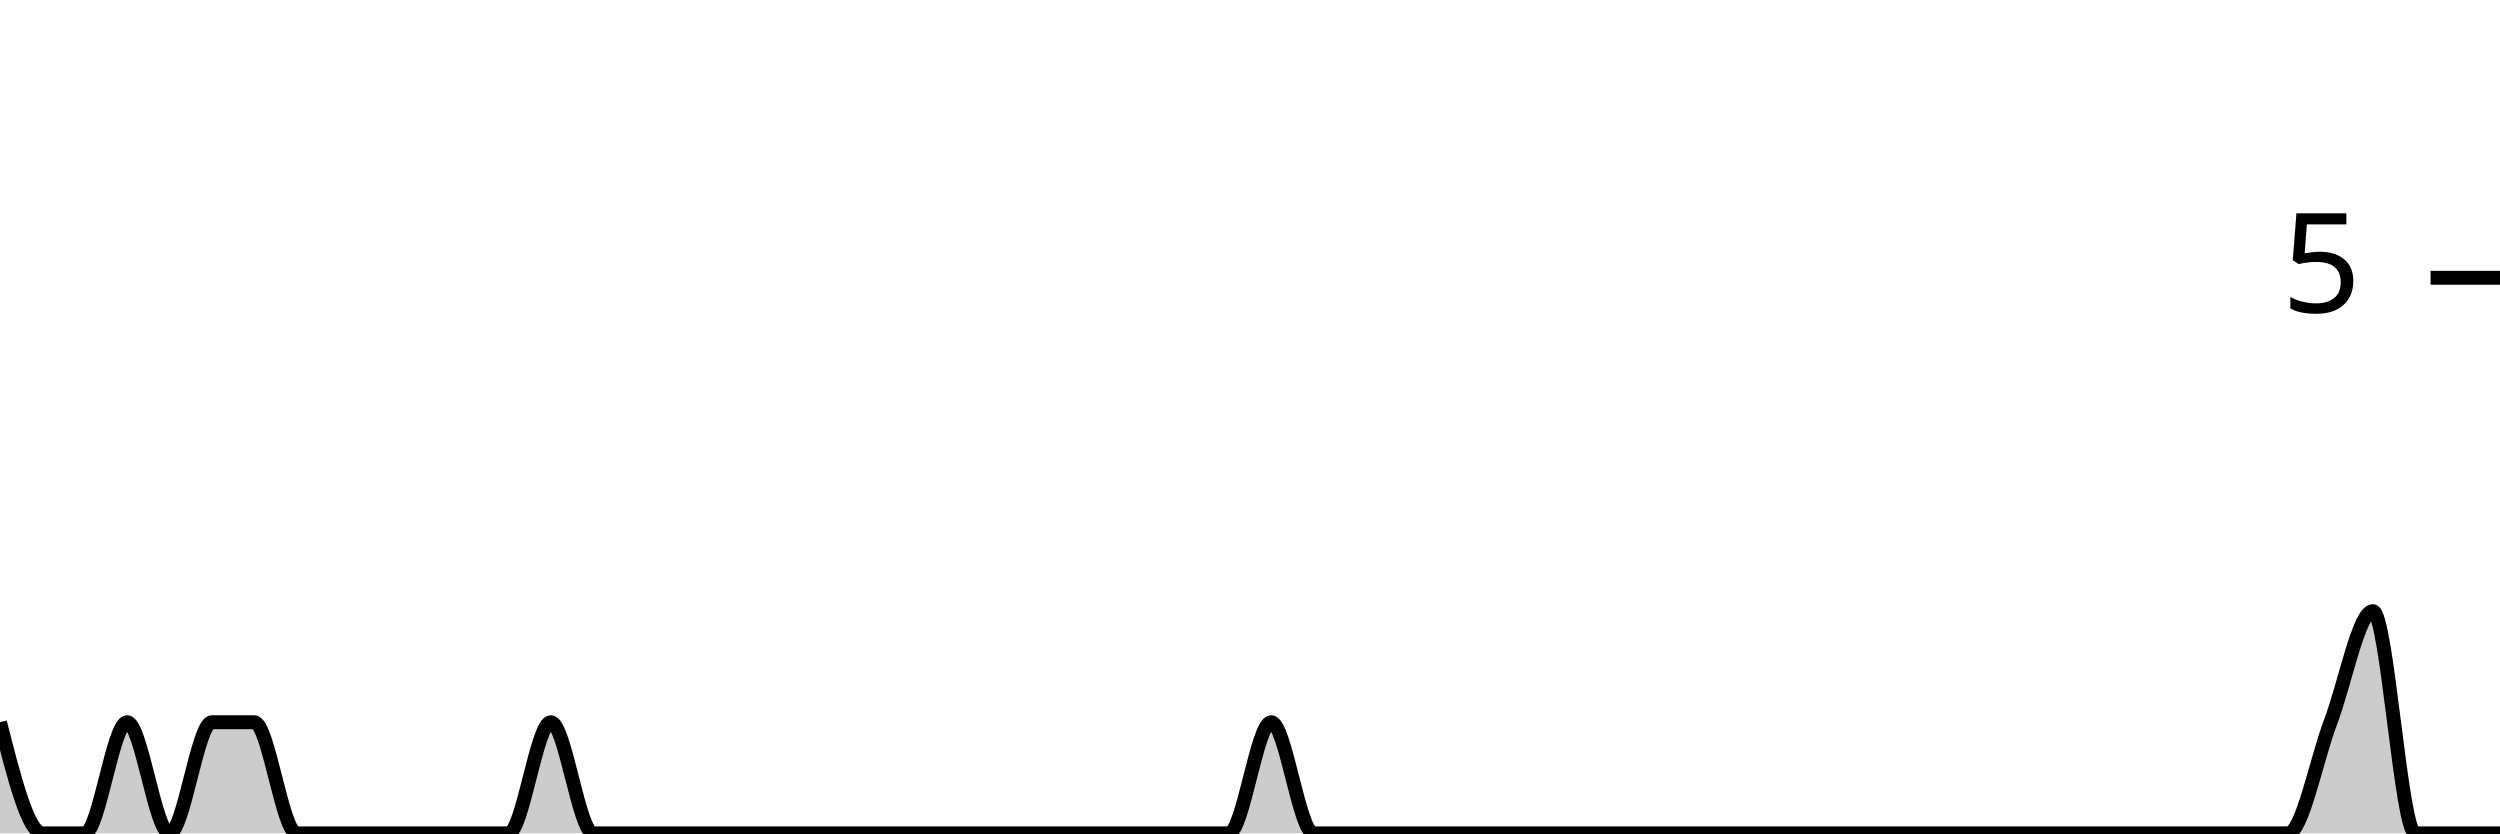
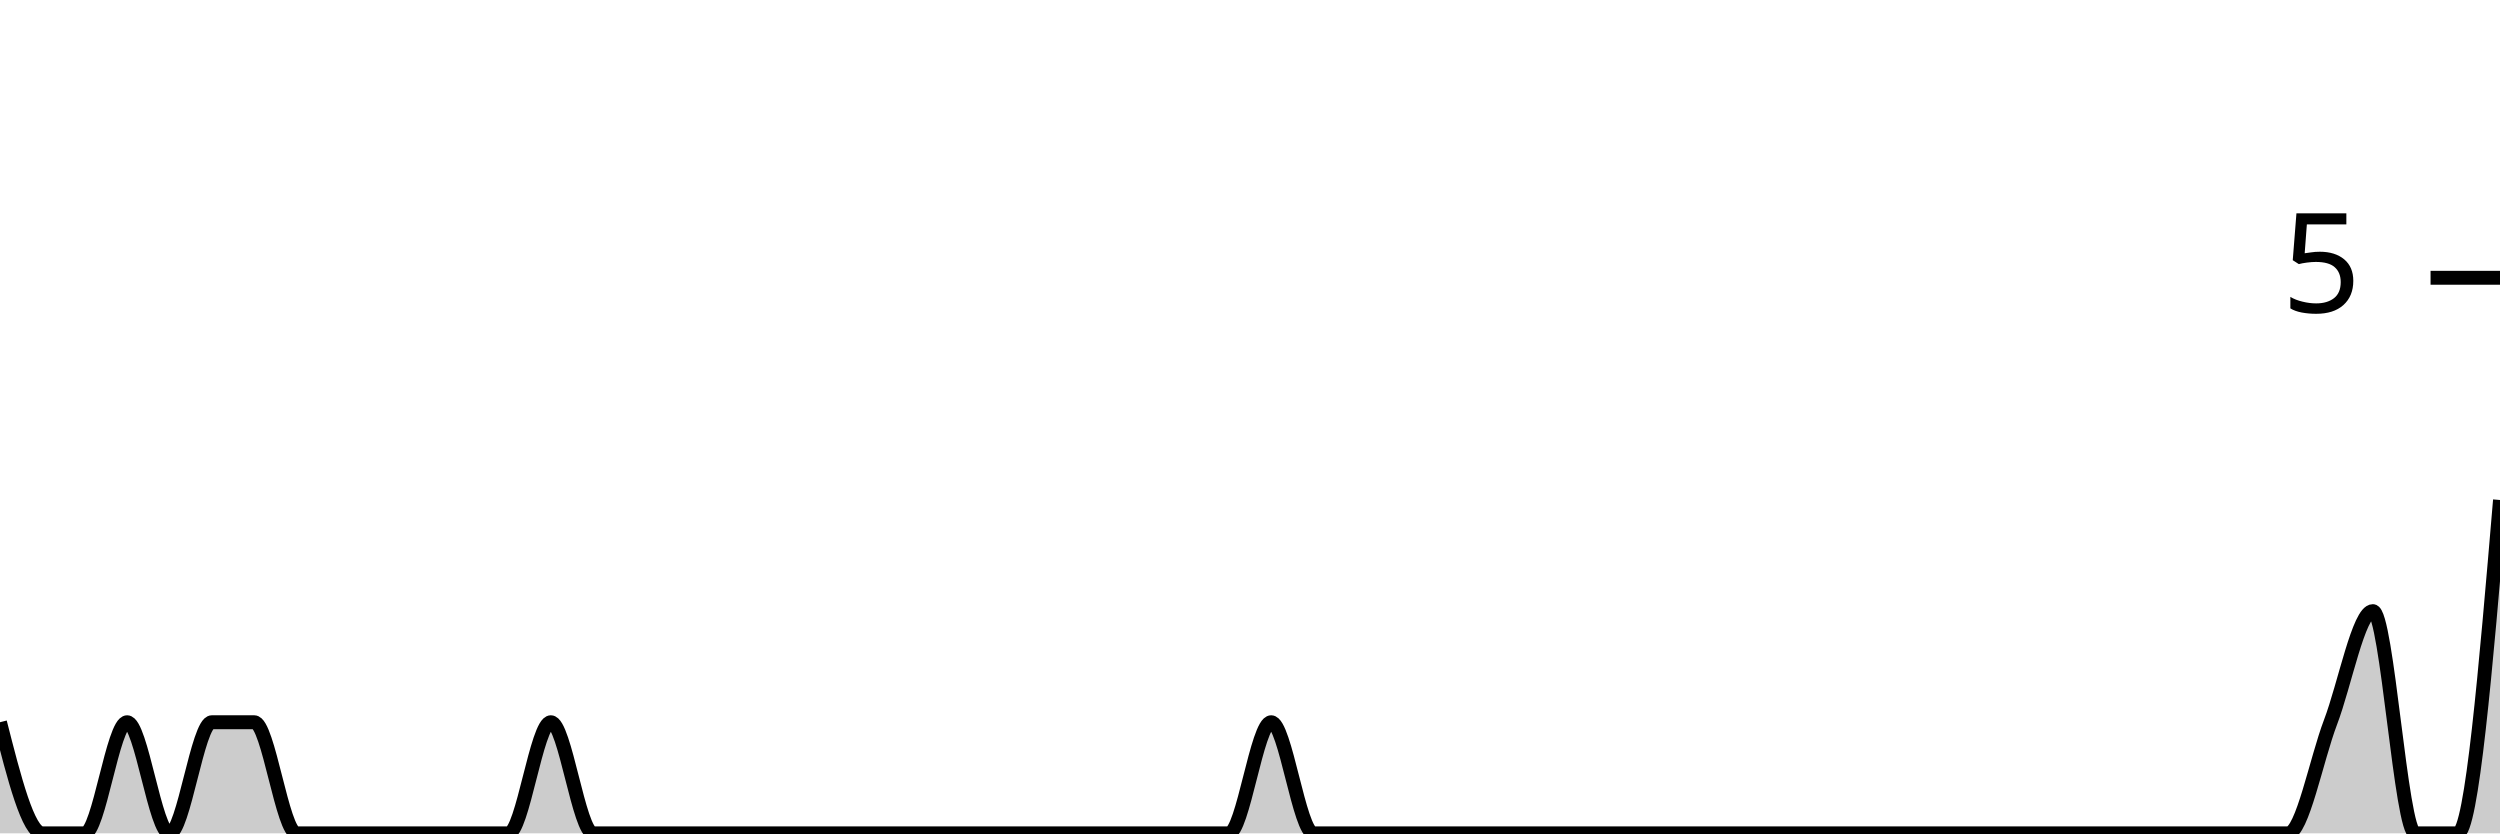
<svg xmlns="http://www.w3.org/2000/svg" viewBox="0 0 180 60">
  <g transform="translate(0,20)">
-     <path class="area" fill="rgba(0, 0, 0, 0.2)" d="M0,32C1.017,36,2.034,40,3.051,40C4.068,40,5.085,40,6.102,40C7.119,40,8.136,32,9.153,32C10.169,32,11.186,40,12.203,40C13.22,40,14.237,32,15.254,32C16.271,32,17.288,32,18.305,32C19.322,32,20.339,40,21.356,40C22.373,40,23.39,40,24.407,40C25.424,40,26.441,40,27.458,40C28.475,40,29.492,40,30.508,40C31.525,40,32.542,40,33.559,40C34.576,40,35.593,40,36.61,40C37.627,40,38.644,32,39.661,32C40.678,32,41.695,40,42.712,40C43.729,40,44.746,40,45.763,40C46.78,40,47.797,40,48.814,40C49.831,40,50.847,40,51.864,40C52.881,40,53.898,40,54.915,40C55.932,40,56.949,40,57.966,40C58.983,40,60,40,61.017,40C62.034,40,63.051,40,64.068,40C65.085,40,66.102,40,67.119,40C68.136,40,69.153,40,70.169,40C71.186,40,72.203,40,73.22,40C74.237,40,75.254,40,76.271,40C77.288,40,78.305,40,79.322,40C80.339,40,81.356,40,82.373,40C83.39,40,84.407,40,85.424,40C86.441,40,87.458,40,88.475,40C89.492,40,90.508,32,91.525,32C92.542,32,93.559,40,94.576,40C95.593,40,96.61,40,97.627,40C98.644,40,99.661,40,100.678,40C101.695,40,102.712,40,103.729,40C104.746,40,105.763,40,106.78,40C107.797,40,108.814,40,109.831,40C110.847,40,111.864,40,112.881,40C113.898,40,114.915,40,115.932,40C116.949,40,117.966,40,118.983,40C120,40,121.017,40,122.034,40C123.051,40,124.068,40,125.085,40C126.102,40,127.119,40,128.136,40C129.153,40,130.169,40,131.186,40C132.203,40,133.22,40,134.237,40C135.254,40,136.271,40,137.288,40C138.305,40,139.322,40,140.339,40C141.356,40,142.373,40,143.39,40C144.407,40,145.424,40,146.441,40C147.458,40,148.475,40,149.492,40C150.508,40,151.525,40,152.542,40C153.559,40,154.576,40,155.593,40C156.61,40,157.627,40,158.644,40C159.661,40,160.678,40,161.695,40C162.712,40,163.729,40,164.746,40C165.763,40,166.78,34.667,167.797,32C168.814,29.333,169.831,24,170.847,24C171.864,24,172.881,40,173.898,40C174.915,40,175.932,40,176.949,40C177.966,40,178.983,40,180,40L180,40C178.983,40,177.966,40,176.949,40C175.932,40,174.915,40,173.898,40C172.881,40,171.864,40,170.847,40C169.831,40,168.814,40,167.797,40C166.78,40,165.763,40,164.746,40C163.729,40,162.712,40,161.695,40C160.678,40,159.661,40,158.644,40C157.627,40,156.61,40,155.593,40C154.576,40,153.559,40,152.542,40C151.525,40,150.508,40,149.492,40C148.475,40,147.458,40,146.441,40C145.424,40,144.407,40,143.39,40C142.373,40,141.356,40,140.339,40C139.322,40,138.305,40,137.288,40C136.271,40,135.254,40,134.237,40C133.22,40,132.203,40,131.186,40C130.169,40,129.153,40,128.136,40C127.119,40,126.102,40,125.085,40C124.068,40,123.051,40,122.034,40C121.017,40,120,40,118.983,40C117.966,40,116.949,40,115.932,40C114.915,40,113.898,40,112.881,40C111.864,40,110.847,40,109.831,40C108.814,40,107.797,40,106.78,40C105.763,40,104.746,40,103.729,40C102.712,40,101.695,40,100.678,40C99.661,40,98.644,40,97.627,40C96.61,40,95.593,40,94.576,40C93.559,40,92.542,40,91.525,40C90.508,40,89.492,40,88.475,40C87.458,40,86.441,40,85.424,40C84.407,40,83.39,40,82.373,40C81.356,40,80.339,40,79.322,40C78.305,40,77.288,40,76.271,40C75.254,40,74.237,40,73.22,40C72.203,40,71.186,40,70.169,40C69.153,40,68.136,40,67.119,40C66.102,40,65.085,40,64.068,40C63.051,40,62.034,40,61.017,40C60,40,58.983,40,57.966,40C56.949,40,55.932,40,54.915,40C53.898,40,52.881,40,51.864,40C50.847,40,49.831,40,48.814,40C47.797,40,46.78,40,45.763,40C44.746,40,43.729,40,42.712,40C41.695,40,40.678,40,39.661,40C38.644,40,37.627,40,36.61,40C35.593,40,34.576,40,33.559,40C32.542,40,31.525,40,30.508,40C29.492,40,28.475,40,27.458,40C26.441,40,25.424,40,24.407,40C23.39,40,22.373,40,21.356,40C20.339,40,19.322,40,18.305,40C17.288,40,16.271,40,15.254,40C14.237,40,13.22,40,12.203,40C11.186,40,10.169,40,9.153,40C8.136,40,7.119,40,6.102,40C5.085,40,4.068,40,3.051,40C2.034,40,1.017,40,0,40Z" />
-     <path class="line" stroke="black" fill="none" d="M0,32C1.017,36,2.034,40,3.051,40C4.068,40,5.085,40,6.102,40C7.119,40,8.136,32,9.153,32C10.169,32,11.186,40,12.203,40C13.22,40,14.237,32,15.254,32C16.271,32,17.288,32,18.305,32C19.322,32,20.339,40,21.356,40C22.373,40,23.39,40,24.407,40C25.424,40,26.441,40,27.458,40C28.475,40,29.492,40,30.508,40C31.525,40,32.542,40,33.559,40C34.576,40,35.593,40,36.61,40C37.627,40,38.644,32,39.661,32C40.678,32,41.695,40,42.712,40C43.729,40,44.746,40,45.763,40C46.78,40,47.797,40,48.814,40C49.831,40,50.847,40,51.864,40C52.881,40,53.898,40,54.915,40C55.932,40,56.949,40,57.966,40C58.983,40,60,40,61.017,40C62.034,40,63.051,40,64.068,40C65.085,40,66.102,40,67.119,40C68.136,40,69.153,40,70.169,40C71.186,40,72.203,40,73.22,40C74.237,40,75.254,40,76.271,40C77.288,40,78.305,40,79.322,40C80.339,40,81.356,40,82.373,40C83.39,40,84.407,40,85.424,40C86.441,40,87.458,40,88.475,40C89.492,40,90.508,32,91.525,32C92.542,32,93.559,40,94.576,40C95.593,40,96.61,40,97.627,40C98.644,40,99.661,40,100.678,40C101.695,40,102.712,40,103.729,40C104.746,40,105.763,40,106.78,40C107.797,40,108.814,40,109.831,40C110.847,40,111.864,40,112.881,40C113.898,40,114.915,40,115.932,40C116.949,40,117.966,40,118.983,40C120,40,121.017,40,122.034,40C123.051,40,124.068,40,125.085,40C126.102,40,127.119,40,128.136,40C129.153,40,130.169,40,131.186,40C132.203,40,133.22,40,134.237,40C135.254,40,136.271,40,137.288,40C138.305,40,139.322,40,140.339,40C141.356,40,142.373,40,143.39,40C144.407,40,145.424,40,146.441,40C147.458,40,148.475,40,149.492,40C150.508,40,151.525,40,152.542,40C153.559,40,154.576,40,155.593,40C156.61,40,157.627,40,158.644,40C159.661,40,160.678,40,161.695,40C162.712,40,163.729,40,164.746,40C165.763,40,166.78,34.667,167.797,32C168.814,29.333,169.831,24,170.847,24C171.864,24,172.881,40,173.898,40C174.915,40,175.932,40,176.949,40C177.966,40,178.983,40,180,40" />
+     <path class="area" fill="rgba(0, 0, 0, 0.2)" d="M0,32C1.017,36,2.034,40,3.051,40C4.068,40,5.085,40,6.102,40C7.119,40,8.136,32,9.153,32C10.169,32,11.186,40,12.203,40C13.22,40,14.237,32,15.254,32C16.271,32,17.288,32,18.305,32C19.322,32,20.339,40,21.356,40C22.373,40,23.39,40,24.407,40C25.424,40,26.441,40,27.458,40C28.475,40,29.492,40,30.508,40C31.525,40,32.542,40,33.559,40C34.576,40,35.593,40,36.61,40C37.627,40,38.644,32,39.661,32C40.678,32,41.695,40,42.712,40C43.729,40,44.746,40,45.763,40C46.78,40,47.797,40,48.814,40C49.831,40,50.847,40,51.864,40C52.881,40,53.898,40,54.915,40C55.932,40,56.949,40,57.966,40C58.983,40,60,40,61.017,40C62.034,40,63.051,40,64.068,40C65.085,40,66.102,40,67.119,40C68.136,40,69.153,40,70.169,40C71.186,40,72.203,40,73.22,40C74.237,40,75.254,40,76.271,40C77.288,40,78.305,40,79.322,40C80.339,40,81.356,40,82.373,40C83.39,40,84.407,40,85.424,40C86.441,40,87.458,40,88.475,40C89.492,40,90.508,32,91.525,32C92.542,32,93.559,40,94.576,40C95.593,40,96.61,40,97.627,40C98.644,40,99.661,40,100.678,40C101.695,40,102.712,40,103.729,40C104.746,40,105.763,40,106.78,40C107.797,40,108.814,40,109.831,40C110.847,40,111.864,40,112.881,40C113.898,40,114.915,40,115.932,40C116.949,40,117.966,40,118.983,40C120,40,121.017,40,122.034,40C123.051,40,124.068,40,125.085,40C126.102,40,127.119,40,128.136,40C129.153,40,130.169,40,131.186,40C132.203,40,133.22,40,134.237,40C135.254,40,136.271,40,137.288,40C138.305,40,139.322,40,140.339,40C141.356,40,142.373,40,143.39,40C144.407,40,145.424,40,146.441,40C147.458,40,148.475,40,149.492,40C150.508,40,151.525,40,152.542,40C153.559,40,154.576,40,155.593,40C156.61,40,157.627,40,158.644,40C159.661,40,160.678,40,161.695,40C162.712,40,163.729,40,164.746,40C165.763,40,166.78,34.667,167.797,32C168.814,29.333,169.831,24,170.847,24C171.864,24,172.881,40,173.898,40C174.915,40,175.932,40,176.949,40C177.966,40,178.983,28,180,16L180,40C178.983,40,177.966,40,176.949,40C175.932,40,174.915,40,173.898,40C172.881,40,171.864,40,170.847,40C169.831,40,168.814,40,167.797,40C166.78,40,165.763,40,164.746,40C163.729,40,162.712,40,161.695,40C160.678,40,159.661,40,158.644,40C157.627,40,156.61,40,155.593,40C154.576,40,153.559,40,152.542,40C151.525,40,150.508,40,149.492,40C148.475,40,147.458,40,146.441,40C145.424,40,144.407,40,143.39,40C142.373,40,141.356,40,140.339,40C139.322,40,138.305,40,137.288,40C136.271,40,135.254,40,134.237,40C133.22,40,132.203,40,131.186,40C130.169,40,129.153,40,128.136,40C127.119,40,126.102,40,125.085,40C124.068,40,123.051,40,122.034,40C121.017,40,120,40,118.983,40C117.966,40,116.949,40,115.932,40C114.915,40,113.898,40,112.881,40C111.864,40,110.847,40,109.831,40C108.814,40,107.797,40,106.78,40C105.763,40,104.746,40,103.729,40C102.712,40,101.695,40,100.678,40C99.661,40,98.644,40,97.627,40C96.61,40,95.593,40,94.576,40C93.559,40,92.542,40,91.525,40C90.508,40,89.492,40,88.475,40C87.458,40,86.441,40,85.424,40C84.407,40,83.39,40,82.373,40C81.356,40,80.339,40,79.322,40C78.305,40,77.288,40,76.271,40C75.254,40,74.237,40,73.22,40C72.203,40,71.186,40,70.169,40C69.153,40,68.136,40,67.119,40C66.102,40,65.085,40,64.068,40C63.051,40,62.034,40,61.017,40C60,40,58.983,40,57.966,40C56.949,40,55.932,40,54.915,40C53.898,40,52.881,40,51.864,40C50.847,40,49.831,40,48.814,40C47.797,40,46.78,40,45.763,40C44.746,40,43.729,40,42.712,40C41.695,40,40.678,40,39.661,40C38.644,40,37.627,40,36.61,40C35.593,40,34.576,40,33.559,40C32.542,40,31.525,40,30.508,40C29.492,40,28.475,40,27.458,40C26.441,40,25.424,40,24.407,40C23.39,40,22.373,40,21.356,40C20.339,40,19.322,40,18.305,40C17.288,40,16.271,40,15.254,40C14.237,40,13.22,40,12.203,40C11.186,40,10.169,40,9.153,40C8.136,40,7.119,40,6.102,40C5.085,40,4.068,40,3.051,40C2.034,40,1.017,40,0,40Z" />
+     <path class="line" stroke="black" fill="none" d="M0,32C1.017,36,2.034,40,3.051,40C4.068,40,5.085,40,6.102,40C7.119,40,8.136,32,9.153,32C10.169,32,11.186,40,12.203,40C13.22,40,14.237,32,15.254,32C16.271,32,17.288,32,18.305,32C19.322,32,20.339,40,21.356,40C22.373,40,23.39,40,24.407,40C25.424,40,26.441,40,27.458,40C28.475,40,29.492,40,30.508,40C31.525,40,32.542,40,33.559,40C34.576,40,35.593,40,36.61,40C37.627,40,38.644,32,39.661,32C40.678,32,41.695,40,42.712,40C43.729,40,44.746,40,45.763,40C46.78,40,47.797,40,48.814,40C49.831,40,50.847,40,51.864,40C52.881,40,53.898,40,54.915,40C55.932,40,56.949,40,57.966,40C58.983,40,60,40,61.017,40C62.034,40,63.051,40,64.068,40C65.085,40,66.102,40,67.119,40C68.136,40,69.153,40,70.169,40C71.186,40,72.203,40,73.22,40C74.237,40,75.254,40,76.271,40C77.288,40,78.305,40,79.322,40C80.339,40,81.356,40,82.373,40C83.39,40,84.407,40,85.424,40C86.441,40,87.458,40,88.475,40C89.492,40,90.508,32,91.525,32C92.542,32,93.559,40,94.576,40C95.593,40,96.61,40,97.627,40C98.644,40,99.661,40,100.678,40C101.695,40,102.712,40,103.729,40C104.746,40,105.763,40,106.78,40C107.797,40,108.814,40,109.831,40C110.847,40,111.864,40,112.881,40C113.898,40,114.915,40,115.932,40C116.949,40,117.966,40,118.983,40C120,40,121.017,40,122.034,40C123.051,40,124.068,40,125.085,40C126.102,40,127.119,40,128.136,40C129.153,40,130.169,40,131.186,40C132.203,40,133.22,40,134.237,40C135.254,40,136.271,40,137.288,40C138.305,40,139.322,40,140.339,40C141.356,40,142.373,40,143.39,40C144.407,40,145.424,40,146.441,40C147.458,40,148.475,40,149.492,40C150.508,40,151.525,40,152.542,40C153.559,40,154.576,40,155.593,40C156.61,40,157.627,40,158.644,40C159.661,40,160.678,40,161.695,40C162.712,40,163.729,40,164.746,40C165.763,40,166.78,34.667,167.797,32C168.814,29.333,169.831,24,170.847,24C171.864,24,172.881,40,173.898,40C174.915,40,175.932,40,176.949,40C177.966,40,178.983,28,180,16" />
    <path class="axis-ceiling" stroke-width="1" stroke="black" fill="none" d="M175,0L180,0" />
    <text class="axis-ceiling-label" font-family="sans-serif" text-anchor="end" font-size="10px" x="170" y="2.5">5</text>
  </g>
</svg>
